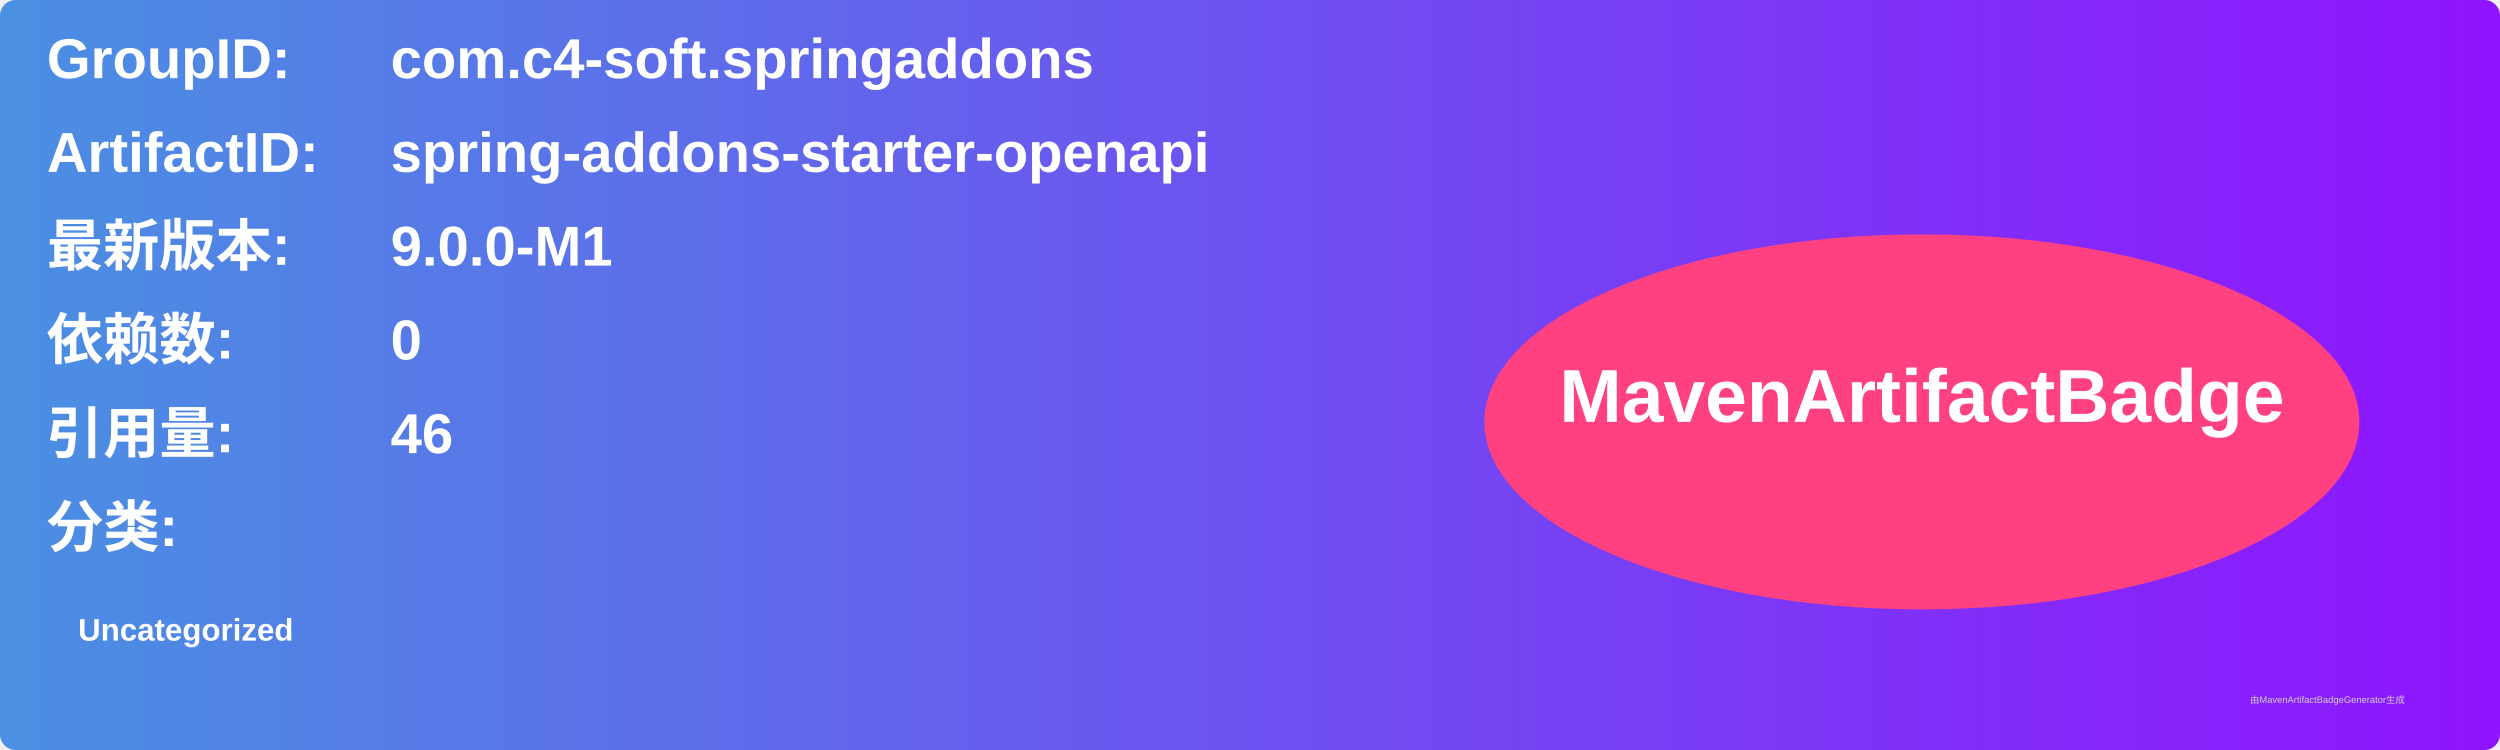
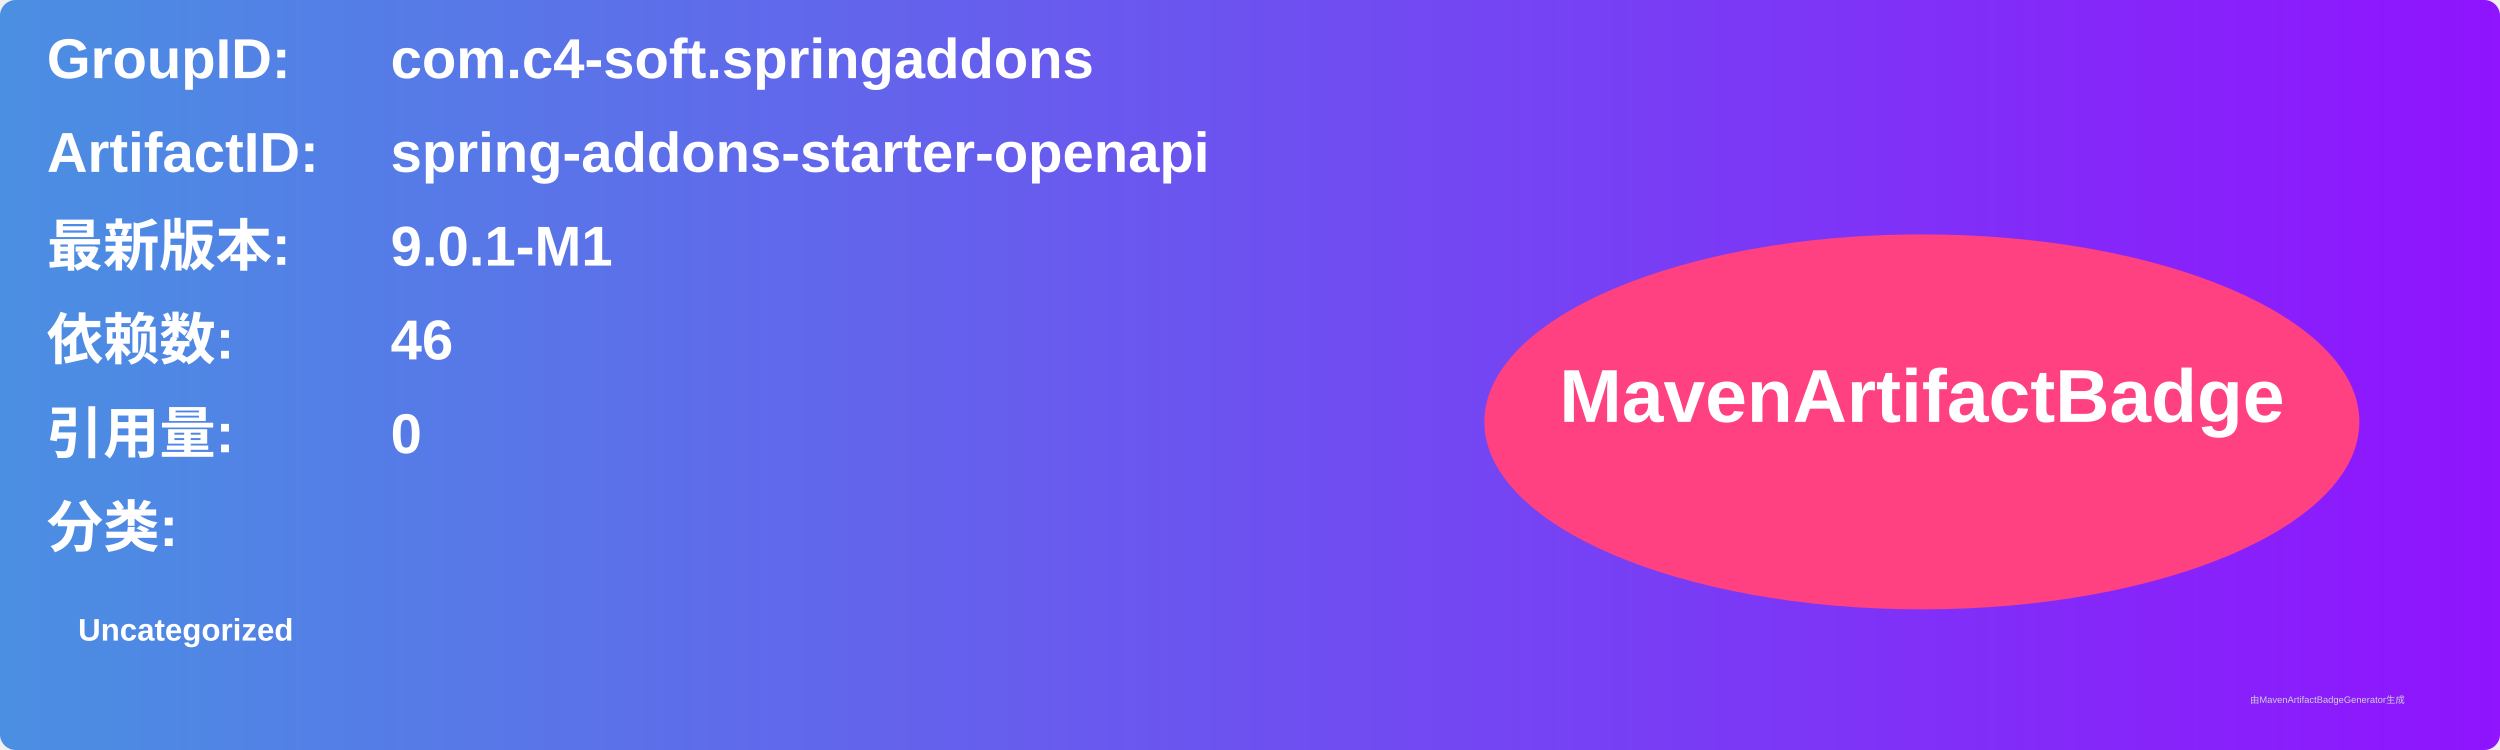
<svg xmlns="http://www.w3.org/2000/svg" width="800" height="240" viewBox="0 0 800 240">
  <linearGradient id="grad" x1="0%" y1="0%" x2="100%" y2="0%">
    <stop offset="0%" stop-color="#4a90e2" />
    <stop offset="100%" stop-color="#9013fe" />
  </linearGradient>
  <rect width="100%" height="100%" rx="5" ry="5" fill="url(#grad)" />
  <g transform="translate(15, 15)">
    <text x="0" y="10" font-family="Arial" font-size="18" fill="white" font-weight="bold" width="260">GroupID:</text>
    <text x="110" y="10" font-family="Arial" font-size="18" fill="white" font-weight="bold" width="460">com.c4-soft.springaddons</text>
    <text x="0" y="40" font-family="Arial" font-size="18" fill="white" font-weight="bold" width="260">ArtifactID:</text>
    <text x="110" y="40" font-family="Arial" font-size="18" fill="white" font-weight="bold" width="460">spring-addons-starter-openapi</text>
    <text x="0" y="70" font-family="Arial" font-size="18" fill="white" font-weight="bold">最新版本:</text>
    <text x="110" y="70" font-family="Arial" font-size="18" fill="white" font-weight="bold">
-       <tspan font-weight="bold">9.0.0-M1</tspan>
+       <tspan font-weight="bold">9.0.1-M1</tspan>
    </text>
    <text x="0" y="100" font-family="Arial" font-size="18" fill="white" font-weight="bold">依赖数: </text>
    <text x="110" y="100" font-family="Arial" font-size="18" fill="white">
-       <tspan font-weight="bold">0</tspan>
+       <tspan font-weight="bold">46</tspan>
    </text>
    <text x="0" y="130" font-family="Arial" font-size="18" fill="white" font-weight="bold">引用量: </text>
    <text x="110" y="130" font-family="Arial" font-size="18" fill="white">
-       <tspan font-weight="bold">46</tspan>
+       <tspan font-weight="bold">0</tspan>
    </text>
    <text x="0" y="160" font-family="Arial" font-size="18" fill="white" font-weight="bold">分类:</text>
    <text x="10" y="190" font-family="Arial" font-size="10" fill="white">
      <tspan font-weight="bold">Uncategorized</tspan>
    </text>
    <ellipse cx="600" cy="120" rx="140" ry="60" fill="#ff4081" />
    <text x="600" y="120" text-anchor="middle" font-family="Arial" font-size="24" fill="white" font-weight="bold">MavenArtifactBadge</text>
  </g>
  <text x="720" y="225" font-family="Arial" font-size="3" fill="#d0d0d0">由MavenArtifactBadgeGenerator生成</text>
</svg>
